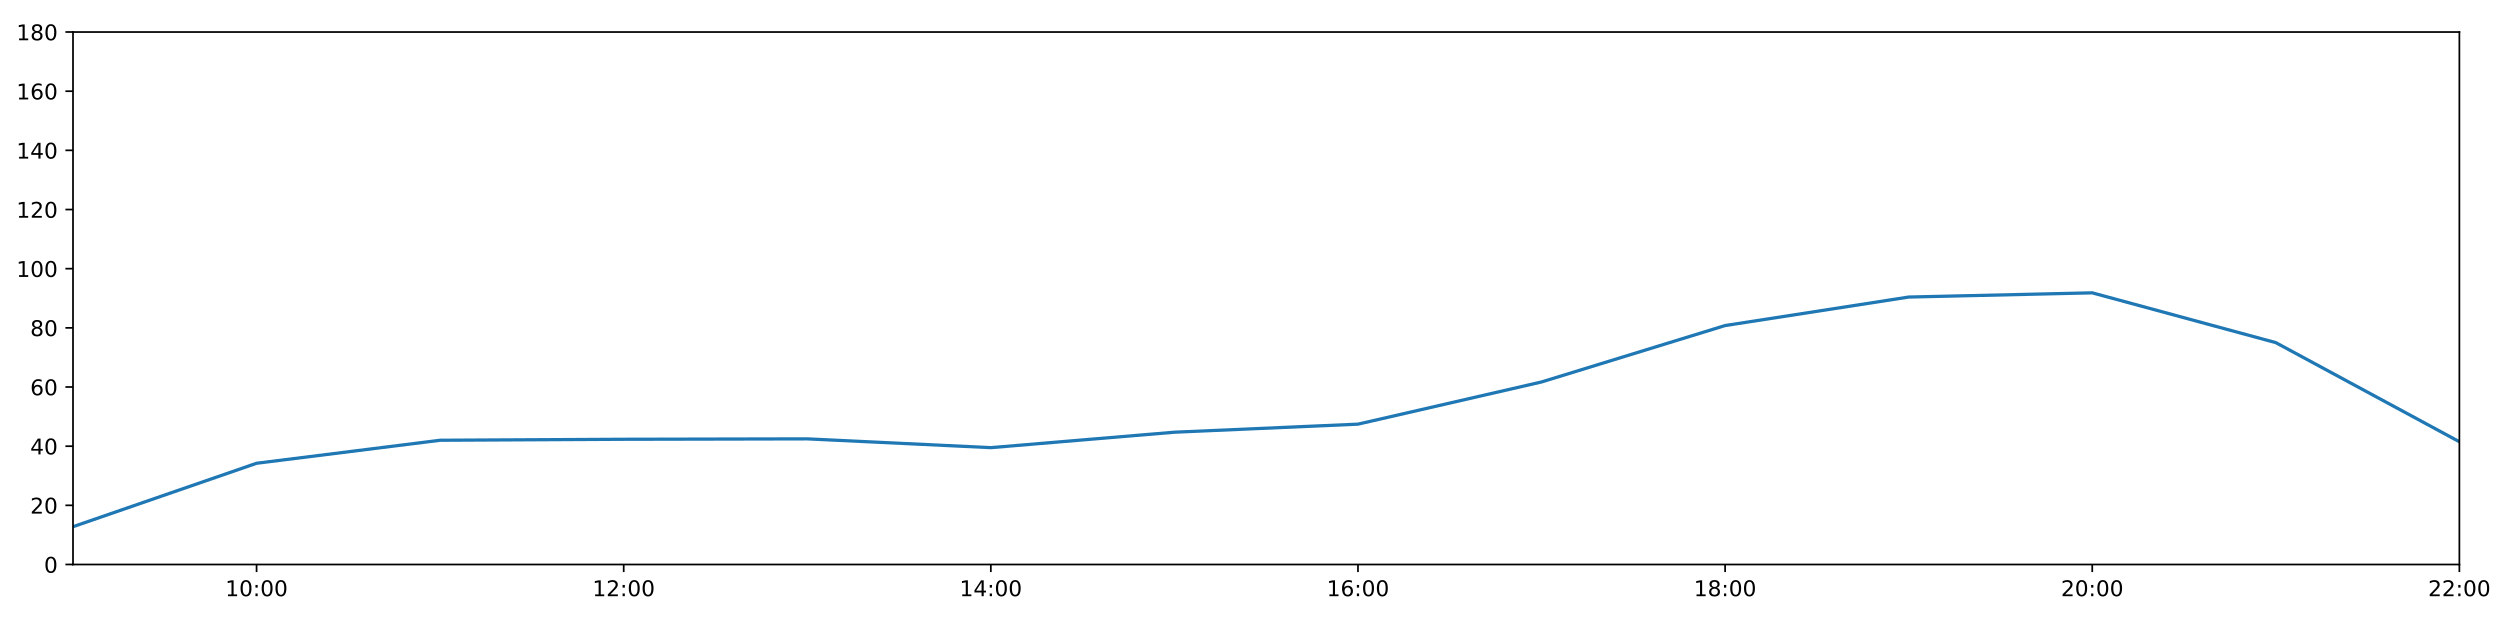
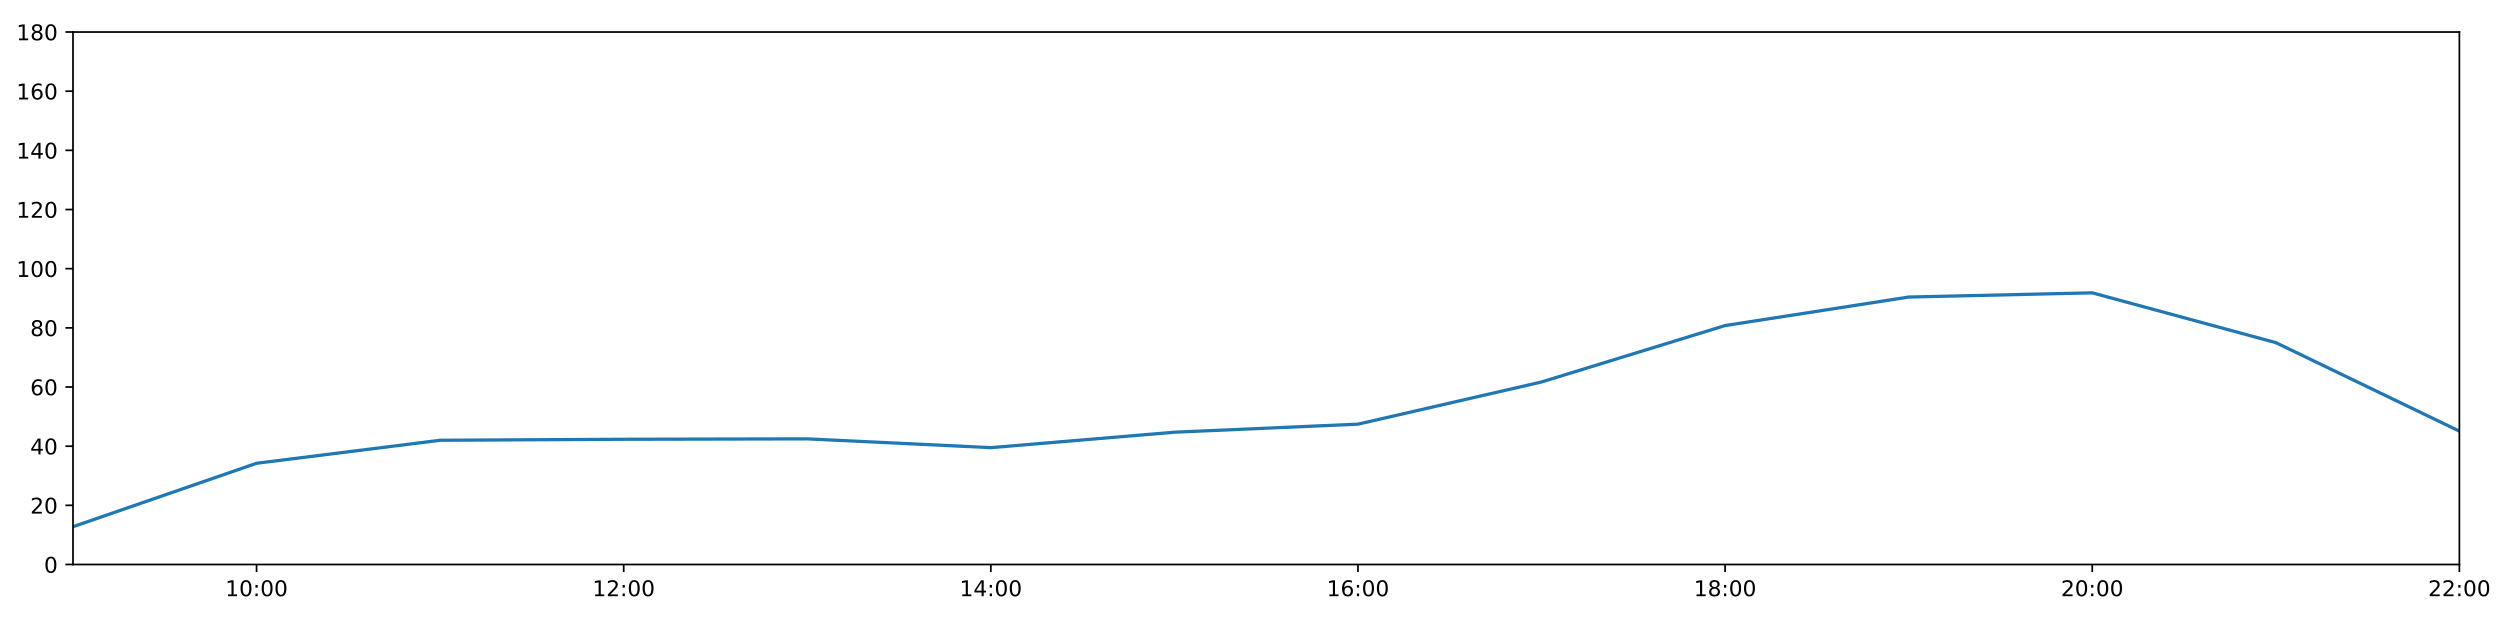
<svg xmlns="http://www.w3.org/2000/svg" xmlns:xlink="http://www.w3.org/1999/xlink" height="288pt" version="1.1" viewBox="0 0 1152 288" width="1152pt">
  <defs>
    <style type="text/css">
*{stroke-linecap:butt;stroke-linejoin:round;}
  </style>
  </defs>
  <g id="figure_1">
    <g id="patch_1">
      <path d="M 0 288  L 1152 288  L 1152 0  L 0 0  z " style="fill:#ffffff;" />
    </g>
    <g id="axes_1">
      <g id="patch_2">
        <path d="M 33.64 260.12  L 1133.28 260.12  L 1133.28 14.76  L 33.64 14.76  z " style="fill:#ffffff;" />
      </g>
      <g id="matplotlib.axis_1">
        <g id="xtick_1">
          <g id="line2d_1">
            <defs>
-               <path d="M 0 0  L 0 3.5  " id="m0992a7f00e" style="stroke:#000000;stroke-width:0.8;" />
-             </defs>
-             <g>
-               <use style="stroke:#000000;stroke-width:0.8;" x="118.228" xlink:href="#m0992a7f00e" y="260.12" />
+               <path d="M 0 0  L 0 3.5  " id="m2cfbb9e003" style="stroke:#000000;stroke-width:0.8;" />
+             </defs>
+             <g>
+               <use style="stroke:#000000;stroke-width:0.8;" x="118.228" xlink:href="#m2cfbb9e003" y="260.12" />
            </g>
          </g>
          <g id="text_1">
            <defs>
              <path d="M 12.406 8.297  L 28.516 8.297  L 28.516 63.922  L 10.984 60.406  L 10.984 69.391  L 28.422 72.906  L 38.281 72.906  L 38.281 8.297  L 54.391 8.297  L 54.391 0  L 12.406 0  z " id="DejaVuSans-49" />
              <path d="M 31.781 66.406  Q 24.172 66.406 20.328 58.906  Q 16.5 51.422 16.5 36.375  Q 16.5 21.391 20.328 13.891  Q 24.172 6.391 31.781 6.391  Q 39.453 6.391 43.281 13.891  Q 47.125 21.391 47.125 36.375  Q 47.125 51.422 43.281 58.906  Q 39.453 66.406 31.781 66.406  z M 31.781 74.219  Q 44.047 74.219 50.516 64.516  Q 56.984 54.828 56.984 36.375  Q 56.984 17.969 50.516 8.266  Q 44.047 -1.422 31.781 -1.422  Q 19.531 -1.422 13.062 8.266  Q 6.594 17.969 6.594 36.375  Q 6.594 54.828 13.062 64.516  Q 19.531 74.219 31.781 74.219  z " id="DejaVuSans-48" />
              <path d="M 11.719 12.406  L 22.016 12.406  L 22.016 0  L 11.719 0  z M 11.719 51.703  L 22.016 51.703  L 22.016 39.312  L 11.719 39.312  z " id="DejaVuSans-58" />
            </defs>
            <g transform="translate(103.8183 274.7184)scale(0.1 -0.1)">
              <use xlink:href="#DejaVuSans-49" />
              <use x="63.623" xlink:href="#DejaVuSans-48" />
              <use x="127.246" xlink:href="#DejaVuSans-58" />
              <use x="160.938" xlink:href="#DejaVuSans-48" />
              <use x="224.561" xlink:href="#DejaVuSans-48" />
            </g>
          </g>
        </g>
        <g id="xtick_2">
          <g id="line2d_2">
            <g>
-               <use style="stroke:#000000;stroke-width:0.8;" x="287.403" xlink:href="#m0992a7f00e" y="260.12" />
+               <use style="stroke:#000000;stroke-width:0.8;" x="287.403" xlink:href="#m2cfbb9e003" y="260.12" />
            </g>
          </g>
          <g id="text_2">
            <defs>
              <path d="M 19.188 8.297  L 53.609 8.297  L 53.609 0  L 7.328 0  L 7.328 8.297  Q 12.938 14.109 22.625 23.891  Q 32.328 33.688 34.812 36.531  Q 39.547 41.844 41.422 45.531  Q 43.312 49.219 43.312 52.781  Q 43.312 58.594 39.234 62.25  Q 35.156 65.922 28.609 65.922  Q 23.969 65.922 18.812 64.312  Q 13.672 62.703 7.812 59.422  L 7.812 69.391  Q 13.766 71.781 18.938 73  Q 24.125 74.219 28.422 74.219  Q 39.75 74.219 46.484 68.547  Q 53.219 62.891 53.219 53.422  Q 53.219 48.922 51.531 44.891  Q 49.859 40.875 45.406 35.406  Q 44.188 33.984 37.641 27.219  Q 31.109 20.453 19.188 8.297  z " id="DejaVuSans-50" />
            </defs>
            <g transform="translate(272.9937 274.7184)scale(0.1 -0.1)">
              <use xlink:href="#DejaVuSans-49" />
              <use x="63.623" xlink:href="#DejaVuSans-50" />
              <use x="127.246" xlink:href="#DejaVuSans-58" />
              <use x="160.938" xlink:href="#DejaVuSans-48" />
              <use x="224.561" xlink:href="#DejaVuSans-48" />
            </g>
          </g>
        </g>
        <g id="xtick_3">
          <g id="line2d_3">
            <g>
-               <use style="stroke:#000000;stroke-width:0.8;" x="456.578" xlink:href="#m0992a7f00e" y="260.12" />
+               <use style="stroke:#000000;stroke-width:0.8;" x="456.578" xlink:href="#m2cfbb9e003" y="260.12" />
            </g>
          </g>
          <g id="text_3">
            <defs>
              <path d="M 37.797 64.312  L 12.891 25.391  L 37.797 25.391  z M 35.203 72.906  L 47.609 72.906  L 47.609 25.391  L 58.016 25.391  L 58.016 17.188  L 47.609 17.188  L 47.609 0  L 37.797 0  L 37.797 17.188  L 4.891 17.188  L 4.891 26.703  z " id="DejaVuSans-52" />
            </defs>
            <g transform="translate(442.1691 274.7184)scale(0.1 -0.1)">
              <use xlink:href="#DejaVuSans-49" />
              <use x="63.623" xlink:href="#DejaVuSans-52" />
              <use x="127.246" xlink:href="#DejaVuSans-58" />
              <use x="160.938" xlink:href="#DejaVuSans-48" />
              <use x="224.561" xlink:href="#DejaVuSans-48" />
            </g>
          </g>
        </g>
        <g id="xtick_4">
          <g id="line2d_4">
            <g>
-               <use style="stroke:#000000;stroke-width:0.8;" x="625.754" xlink:href="#m0992a7f00e" y="260.12" />
+               <use style="stroke:#000000;stroke-width:0.8;" x="625.754" xlink:href="#m2cfbb9e003" y="260.12" />
            </g>
          </g>
          <g id="text_4">
            <defs>
              <path d="M 33.016 40.375  Q 26.375 40.375 22.484 35.828  Q 18.609 31.297 18.609 23.391  Q 18.609 15.531 22.484 10.953  Q 26.375 6.391 33.016 6.391  Q 39.656 6.391 43.531 10.953  Q 47.406 15.531 47.406 23.391  Q 47.406 31.297 43.531 35.828  Q 39.656 40.375 33.016 40.375  z M 52.594 71.297  L 52.594 62.312  Q 48.875 64.062 45.094 64.984  Q 41.312 65.922 37.594 65.922  Q 27.828 65.922 22.672 59.328  Q 17.531 52.734 16.797 39.406  Q 19.672 43.656 24.016 45.922  Q 28.375 48.188 33.594 48.188  Q 44.578 48.188 50.953 41.516  Q 57.328 34.859 57.328 23.391  Q 57.328 12.156 50.688 5.359  Q 44.047 -1.422 33.016 -1.422  Q 20.359 -1.422 13.672 8.266  Q 6.984 17.969 6.984 36.375  Q 6.984 53.656 15.188 63.938  Q 23.391 74.219 37.203 74.219  Q 40.922 74.219 44.703 73.484  Q 48.484 72.75 52.594 71.297  z " id="DejaVuSans-54" />
            </defs>
            <g transform="translate(611.3445 274.7184)scale(0.1 -0.1)">
              <use xlink:href="#DejaVuSans-49" />
              <use x="63.623" xlink:href="#DejaVuSans-54" />
              <use x="127.246" xlink:href="#DejaVuSans-58" />
              <use x="160.938" xlink:href="#DejaVuSans-48" />
              <use x="224.561" xlink:href="#DejaVuSans-48" />
            </g>
          </g>
        </g>
        <g id="xtick_5">
          <g id="line2d_5">
            <g>
-               <use style="stroke:#000000;stroke-width:0.8;" x="794.929" xlink:href="#m0992a7f00e" y="260.12" />
+               <use style="stroke:#000000;stroke-width:0.8;" x="794.929" xlink:href="#m2cfbb9e003" y="260.12" />
            </g>
          </g>
          <g id="text_5">
            <defs>
              <path d="M 31.781 34.625  Q 24.75 34.625 20.719 30.859  Q 16.703 27.094 16.703 20.516  Q 16.703 13.922 20.719 10.156  Q 24.75 6.391 31.781 6.391  Q 38.812 6.391 42.859 10.172  Q 46.922 13.969 46.922 20.516  Q 46.922 27.094 42.891 30.859  Q 38.875 34.625 31.781 34.625  z M 21.922 38.812  Q 15.578 40.375 12.031 44.719  Q 8.5 49.078 8.5 55.328  Q 8.5 64.062 14.719 69.141  Q 20.953 74.219 31.781 74.219  Q 42.672 74.219 48.875 69.141  Q 55.078 64.062 55.078 55.328  Q 55.078 49.078 51.531 44.719  Q 48 40.375 41.703 38.812  Q 48.828 37.156 52.797 32.312  Q 56.781 27.484 56.781 20.516  Q 56.781 9.906 50.312 4.234  Q 43.844 -1.422 31.781 -1.422  Q 19.734 -1.422 13.25 4.234  Q 6.781 9.906 6.781 20.516  Q 6.781 27.484 10.781 32.312  Q 14.797 37.156 21.922 38.812  z M 18.312 54.391  Q 18.312 48.734 21.844 45.562  Q 25.391 42.391 31.781 42.391  Q 38.141 42.391 41.719 45.562  Q 45.312 48.734 45.312 54.391  Q 45.312 60.062 41.719 63.234  Q 38.141 66.406 31.781 66.406  Q 25.391 66.406 21.844 63.234  Q 18.312 60.062 18.312 54.391  z " id="DejaVuSans-56" />
            </defs>
            <g transform="translate(780.5199 274.7184)scale(0.1 -0.1)">
              <use xlink:href="#DejaVuSans-49" />
              <use x="63.623" xlink:href="#DejaVuSans-56" />
              <use x="127.246" xlink:href="#DejaVuSans-58" />
              <use x="160.938" xlink:href="#DejaVuSans-48" />
              <use x="224.561" xlink:href="#DejaVuSans-48" />
            </g>
          </g>
        </g>
        <g id="xtick_6">
          <g id="line2d_6">
            <g>
-               <use style="stroke:#000000;stroke-width:0.8;" x="964.105" xlink:href="#m0992a7f00e" y="260.12" />
+               <use style="stroke:#000000;stroke-width:0.8;" x="964.105" xlink:href="#m2cfbb9e003" y="260.12" />
            </g>
          </g>
          <g id="text_6">
            <g transform="translate(949.6952 274.7184)scale(0.1 -0.1)">
              <use xlink:href="#DejaVuSans-50" />
              <use x="63.623" xlink:href="#DejaVuSans-48" />
              <use x="127.246" xlink:href="#DejaVuSans-58" />
              <use x="160.938" xlink:href="#DejaVuSans-48" />
              <use x="224.561" xlink:href="#DejaVuSans-48" />
            </g>
          </g>
        </g>
        <g id="xtick_7">
          <g id="line2d_7">
            <g>
-               <use style="stroke:#000000;stroke-width:0.8;" x="1133.28" xlink:href="#m0992a7f00e" y="260.12" />
+               <use style="stroke:#000000;stroke-width:0.8;" x="1133.28" xlink:href="#m2cfbb9e003" y="260.12" />
            </g>
          </g>
          <g id="text_7">
            <g transform="translate(1118.871 274.7184)scale(0.1 -0.1)">
              <use xlink:href="#DejaVuSans-50" />
              <use x="63.623" xlink:href="#DejaVuSans-50" />
              <use x="127.246" xlink:href="#DejaVuSans-58" />
              <use x="160.938" xlink:href="#DejaVuSans-48" />
              <use x="224.561" xlink:href="#DejaVuSans-48" />
            </g>
          </g>
        </g>
      </g>
      <g id="matplotlib.axis_2">
        <g id="ytick_1">
          <g id="line2d_8">
            <defs>
-               <path d="M 0 0  L -3.5 0  " id="m3208320723" style="stroke:#000000;stroke-width:0.8;" />
-             </defs>
-             <g>
-               <use style="stroke:#000000;stroke-width:0.8;" x="33.64" xlink:href="#m3208320723" y="260.12" />
+               <path d="M 0 0  L -3.5 0  " id="m3d0960ea97" style="stroke:#000000;stroke-width:0.8;" />
+             </defs>
+             <g>
+               <use style="stroke:#000000;stroke-width:0.8;" x="33.64" xlink:href="#m3d0960ea97" y="260.12" />
            </g>
          </g>
          <g id="text_8">
            <g transform="translate(20.2775 263.9192)scale(0.1 -0.1)">
              <use xlink:href="#DejaVuSans-48" />
            </g>
          </g>
        </g>
        <g id="ytick_2">
          <g id="line2d_9">
            <g>
-               <use style="stroke:#000000;stroke-width:0.8;" x="33.64" xlink:href="#m3208320723" y="232.858" />
+               <use style="stroke:#000000;stroke-width:0.8;" x="33.64" xlink:href="#m3d0960ea97" y="232.858" />
            </g>
          </g>
          <g id="text_9">
            <g transform="translate(13.915 236.657)scale(0.1 -0.1)">
              <use xlink:href="#DejaVuSans-50" />
              <use x="63.623" xlink:href="#DejaVuSans-48" />
            </g>
          </g>
        </g>
        <g id="ytick_3">
          <g id="line2d_10">
            <g>
-               <use style="stroke:#000000;stroke-width:0.8;" x="33.64" xlink:href="#m3208320723" y="205.596" />
+               <use style="stroke:#000000;stroke-width:0.8;" x="33.64" xlink:href="#m3d0960ea97" y="205.596" />
            </g>
          </g>
          <g id="text_10">
            <g transform="translate(13.915 209.3948)scale(0.1 -0.1)">
              <use xlink:href="#DejaVuSans-52" />
              <use x="63.623" xlink:href="#DejaVuSans-48" />
            </g>
          </g>
        </g>
        <g id="ytick_4">
          <g id="line2d_11">
            <g>
-               <use style="stroke:#000000;stroke-width:0.8;" x="33.64" xlink:href="#m3208320723" y="178.333" />
+               <use style="stroke:#000000;stroke-width:0.8;" x="33.64" xlink:href="#m3d0960ea97" y="178.333" />
            </g>
          </g>
          <g id="text_11">
            <g transform="translate(13.915 182.1326)scale(0.1 -0.1)">
              <use xlink:href="#DejaVuSans-54" />
              <use x="63.623" xlink:href="#DejaVuSans-48" />
            </g>
          </g>
        </g>
        <g id="ytick_5">
          <g id="line2d_12">
            <g>
-               <use style="stroke:#000000;stroke-width:0.8;" x="33.64" xlink:href="#m3208320723" y="151.071" />
+               <use style="stroke:#000000;stroke-width:0.8;" x="33.64" xlink:href="#m3d0960ea97" y="151.071" />
            </g>
          </g>
          <g id="text_12">
            <g transform="translate(13.915 154.8703)scale(0.1 -0.1)">
              <use xlink:href="#DejaVuSans-56" />
              <use x="63.623" xlink:href="#DejaVuSans-48" />
            </g>
          </g>
        </g>
        <g id="ytick_6">
          <g id="line2d_13">
            <g>
-               <use style="stroke:#000000;stroke-width:0.8;" x="33.64" xlink:href="#m3208320723" y="123.809" />
+               <use style="stroke:#000000;stroke-width:0.8;" x="33.64" xlink:href="#m3d0960ea97" y="123.809" />
            </g>
          </g>
          <g id="text_13">
            <g transform="translate(7.5525 127.6081)scale(0.1 -0.1)">
              <use xlink:href="#DejaVuSans-49" />
              <use x="63.623" xlink:href="#DejaVuSans-48" />
              <use x="127.246" xlink:href="#DejaVuSans-48" />
            </g>
          </g>
        </g>
        <g id="ytick_7">
          <g id="line2d_14">
            <g>
-               <use style="stroke:#000000;stroke-width:0.8;" x="33.64" xlink:href="#m3208320723" y="96.547" />
+               <use style="stroke:#000000;stroke-width:0.8;" x="33.64" xlink:href="#m3d0960ea97" y="96.547" />
            </g>
          </g>
          <g id="text_14">
            <g transform="translate(7.5525 100.3459)scale(0.1 -0.1)">
              <use xlink:href="#DejaVuSans-49" />
              <use x="63.623" xlink:href="#DejaVuSans-50" />
              <use x="127.246" xlink:href="#DejaVuSans-48" />
            </g>
          </g>
        </g>
        <g id="ytick_8">
          <g id="line2d_15">
            <g>
-               <use style="stroke:#000000;stroke-width:0.8;" x="33.64" xlink:href="#m3208320723" y="69.284" />
+               <use style="stroke:#000000;stroke-width:0.8;" x="33.64" xlink:href="#m3d0960ea97" y="69.284" />
            </g>
          </g>
          <g id="text_15">
            <g transform="translate(7.5525 73.08366)scale(0.1 -0.1)">
              <use xlink:href="#DejaVuSans-49" />
              <use x="63.623" xlink:href="#DejaVuSans-52" />
              <use x="127.246" xlink:href="#DejaVuSans-48" />
            </g>
          </g>
        </g>
        <g id="ytick_9">
          <g id="line2d_16">
            <g>
-               <use style="stroke:#000000;stroke-width:0.8;" x="33.64" xlink:href="#m3208320723" y="42.022" />
+               <use style="stroke:#000000;stroke-width:0.8;" x="33.64" xlink:href="#m3d0960ea97" y="42.022" />
            </g>
          </g>
          <g id="text_16">
            <g transform="translate(7.5525 45.82144)scale(0.1 -0.1)">
              <use xlink:href="#DejaVuSans-49" />
              <use x="63.623" xlink:href="#DejaVuSans-54" />
              <use x="127.246" xlink:href="#DejaVuSans-48" />
            </g>
          </g>
        </g>
        <g id="ytick_10">
          <g id="line2d_17">
            <g>
-               <use style="stroke:#000000;stroke-width:0.8;" x="33.64" xlink:href="#m3208320723" y="14.76" />
+               <use style="stroke:#000000;stroke-width:0.8;" x="33.64" xlink:href="#m3d0960ea97" y="14.76" />
            </g>
          </g>
          <g id="text_17">
            <g transform="translate(7.5525 18.55922)scale(0.1 -0.1)">
              <use xlink:href="#DejaVuSans-49" />
              <use x="63.623" xlink:href="#DejaVuSans-56" />
              <use x="127.246" xlink:href="#DejaVuSans-48" />
            </g>
          </g>
        </g>
      </g>
      <g id="line2d_18">
-         <path clip-path="url(#p9584824c5c)" d="M 33.64 242.702  L 118.228 213.471  L 202.815 202.869  L 287.403 202.415  L 371.991 202.228  L 456.578 206.277  L 541.166 199.159  L 625.754 195.448  L 710.342 176.008  L 794.929 150.011  L 879.517 136.879  L 964.105 134.941  L 1048.692 157.887  L 1133.28 203.551  " style="fill:none;stroke:#1f77b4;stroke-linecap:square;stroke-width:1.5;" />
+         <path clip-path="url(#p0708ffd786)" d="M 33.64 242.702  L 118.228 213.471  L 202.815 202.869  L 287.403 202.415  L 371.991 202.228  L 456.578 206.277  L 541.166 199.159  L 625.754 195.448  L 710.342 176.008  L 794.929 150.011  L 879.517 136.879  L 964.105 134.941  L 1048.692 157.887  L 1133.28 198.675  " style="fill:none;stroke:#1f77b4;stroke-linecap:square;stroke-width:1.5;" />
      </g>
      <g id="patch_3">
        <path d="M 33.64 260.12  L 33.64 14.76  " style="fill:none;stroke:#000000;stroke-linecap:square;stroke-linejoin:miter;stroke-width:0.8;" />
      </g>
      <g id="patch_4">
        <path d="M 1133.28 260.12  L 1133.28 14.76  " style="fill:none;stroke:#000000;stroke-linecap:square;stroke-linejoin:miter;stroke-width:0.8;" />
      </g>
      <g id="patch_5">
        <path d="M 33.64 260.12  L 1133.28 260.12  " style="fill:none;stroke:#000000;stroke-linecap:square;stroke-linejoin:miter;stroke-width:0.8;" />
      </g>
      <g id="patch_6">
        <path d="M 33.64 14.76  L 1133.28 14.76  " style="fill:none;stroke:#000000;stroke-linecap:square;stroke-linejoin:miter;stroke-width:0.8;" />
      </g>
    </g>
  </g>
  <defs>
-     <clipPath id="p9584824c5c">
+     <clipPath id="p0708ffd786">
      <rect height="245.36" width="1099.64" x="33.64" y="14.76" />
    </clipPath>
  </defs>
</svg>
